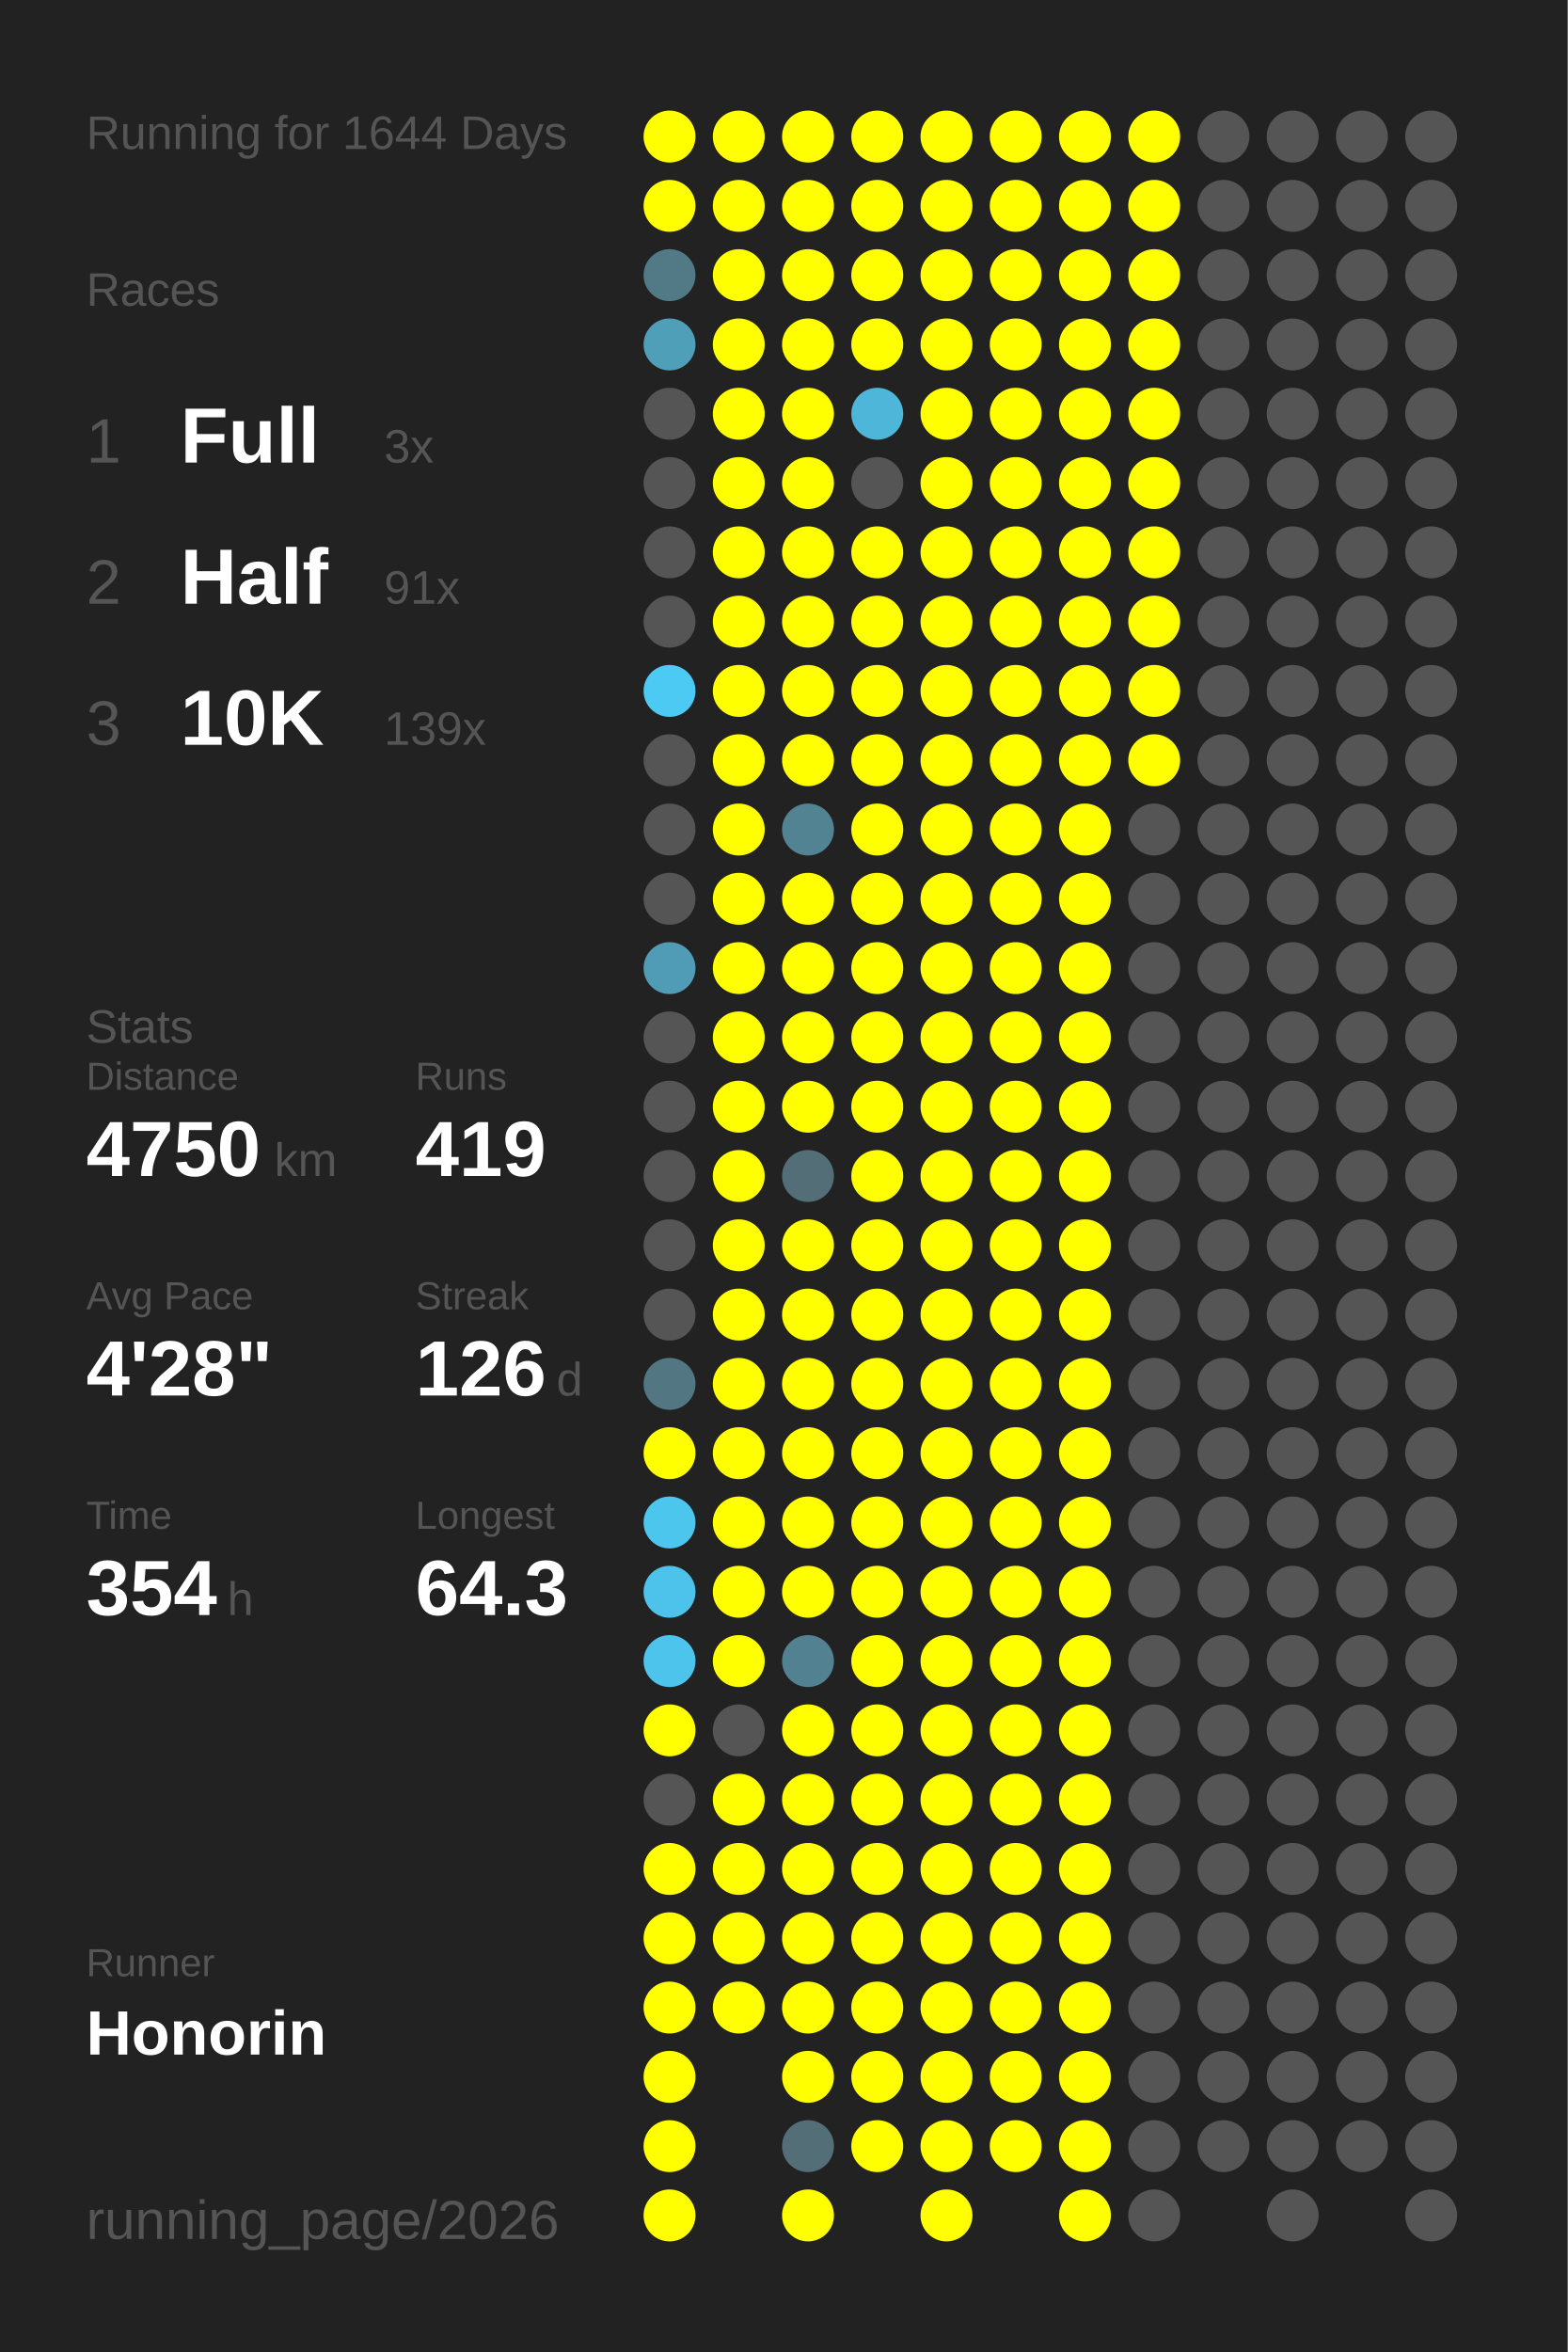
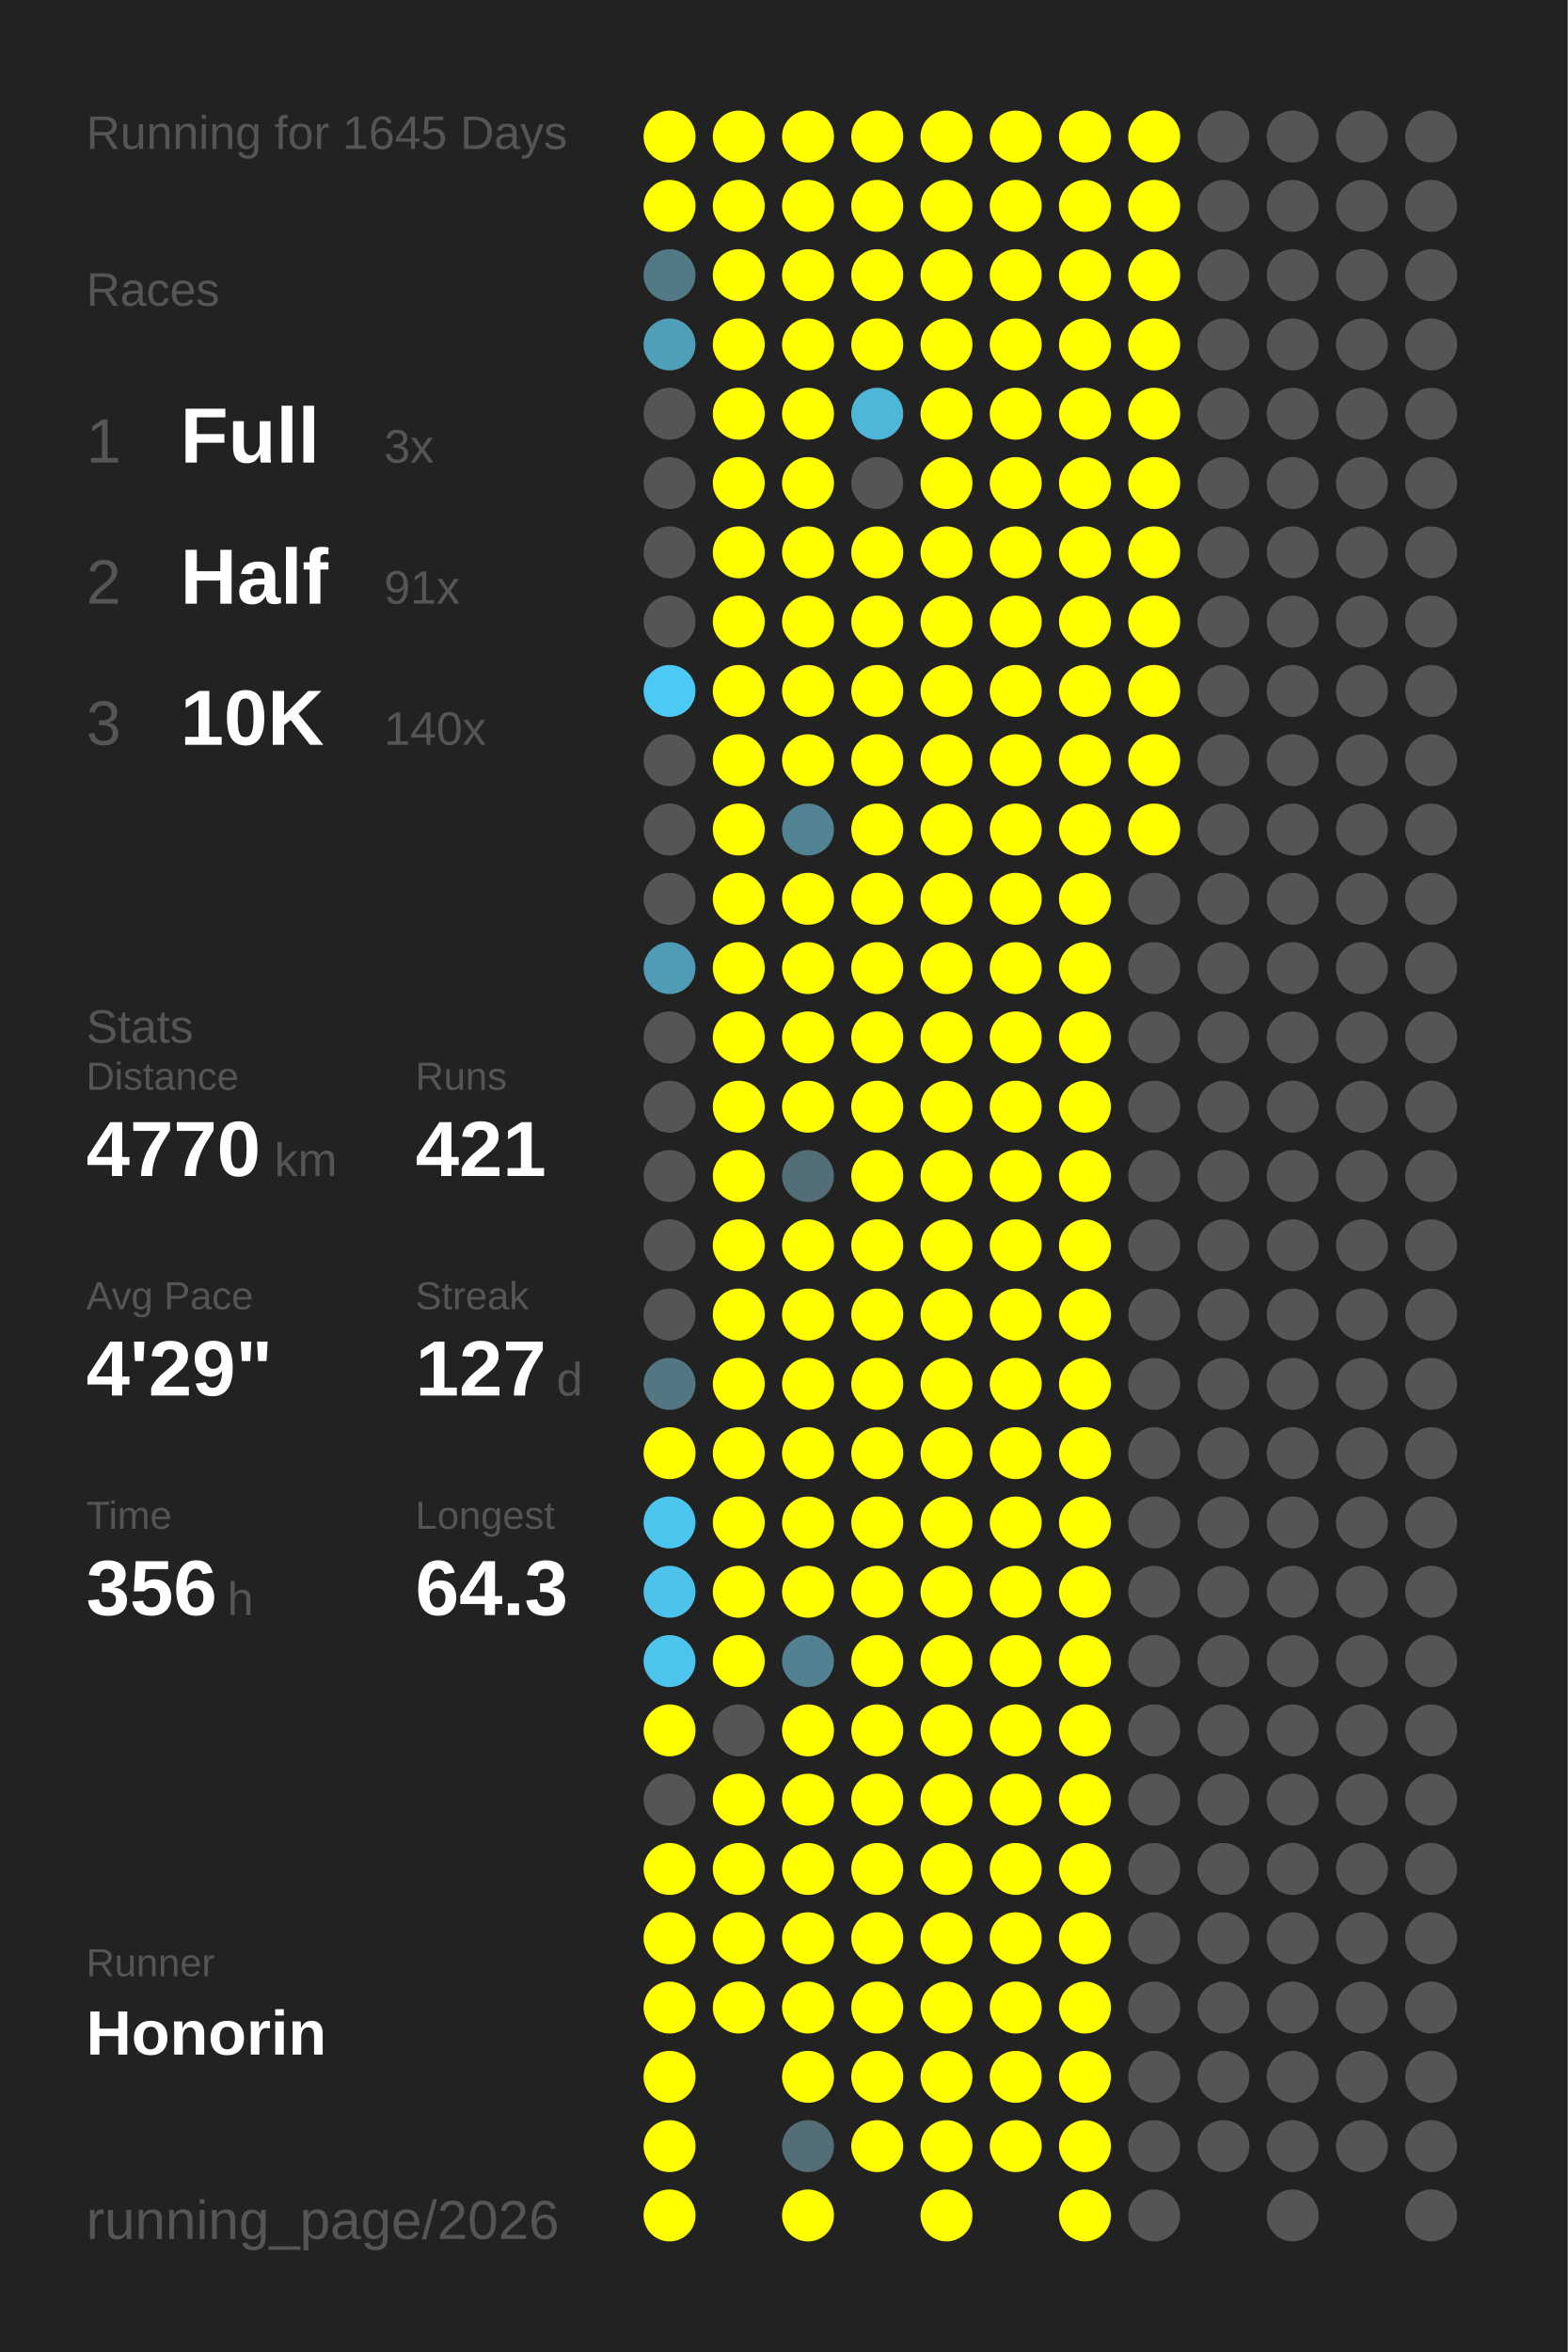
<svg xmlns="http://www.w3.org/2000/svg" baseProfile="full" height="300mm" version="1.1" viewBox="0,0,200,300" width="200mm">
  <defs />
  <rect fill="#222222" height="300" width="200" x="0" y="0" />
-   <text fill="#555555" style="font-size:6px; font-family:Arial;" x="11" y="19">Running for 1644 Days</text>
+   <text fill="#555555" style="font-size:6px; font-family:Arial;" x="11" y="19">Running for 1645 Days</text>
  <text fill="#555555" style="font-size:6px; font-family:Arial;" x="11" y="39">Races</text>
  <text fill="#555555" style="font-size:8px; font-family:Arial;" x="11" y="59">1</text>
  <text fill="#FFFFFF" style="font-size:10px; font-family:Arial; font-weight:bold;" x="23" y="59">Full</text>
  <text fill="#555555" style="font-size:6px; font-family:Arial;" x="49" y="59">3x</text>
  <text fill="#555555" style="font-size:8px; font-family:Arial;" x="11" y="77">2</text>
  <text fill="#FFFFFF" style="font-size:10px; font-family:Arial; font-weight:bold;" x="23" y="77">Half</text>
  <text fill="#555555" style="font-size:6px; font-family:Arial;" x="49" y="77">91x</text>
  <text fill="#555555" style="font-size:8px; font-family:Arial;" x="11" y="95">3</text>
  <text fill="#FFFFFF" style="font-size:10px; font-family:Arial; font-weight:bold;" x="23" y="95">10K</text>
-   <text fill="#555555" style="font-size:6px; font-family:Arial;" x="49" y="95">139x</text>
+   <text fill="#555555" style="font-size:6px; font-family:Arial;" x="49" y="95">140x</text>
  <text fill="#555555" style="font-size:6px; font-family:Arial;" x="11" y="133">Stats</text>
  <text fill="#555555" style="font-size:5px; font-family:Arial;" x="11" y="139">Distance</text>
-   <text fill="#FFFFFF" style="font-size:10px; font-family:Arial; font-weight:bold;" x="11" y="150">4750</text>
+   <text fill="#FFFFFF" style="font-size:10px; font-family:Arial; font-weight:bold;" x="11" y="150">4770</text>
  <text fill="#555555" style="font-size:6px; font-family:Arial;" x="35" y="150">km</text>
  <text fill="#555555" style="font-size:5px; font-family:Arial;" x="53" y="139">Runs</text>
-   <text fill="#FFFFFF" style="font-size:10px; font-family:Arial; font-weight:bold;" x="53" y="150">419</text>
+   <text fill="#FFFFFF" style="font-size:10px; font-family:Arial; font-weight:bold;" x="53" y="150">421</text>
  <text fill="#555555" style="font-size:5px; font-family:Arial;" x="11" y="167">Avg Pace</text>
-   <text fill="#FFFFFF" style="font-size:10px; font-family:Arial; font-weight:bold;" x="11" y="178">4'28"</text>
+   <text fill="#FFFFFF" style="font-size:10px; font-family:Arial; font-weight:bold;" x="11" y="178">4'29"</text>
  <text fill="#555555" style="font-size:5px; font-family:Arial;" x="53" y="167">Streak</text>
-   <text fill="#FFFFFF" style="font-size:10px; font-family:Arial; font-weight:bold;" x="53" y="178">126</text>
+   <text fill="#FFFFFF" style="font-size:10px; font-family:Arial; font-weight:bold;" x="53" y="178">127</text>
  <text fill="#555555" style="font-size:6px; font-family:Arial;" x="71" y="178">d</text>
  <text fill="#555555" style="font-size:5px; font-family:Arial;" x="11" y="195">Time</text>
-   <text fill="#FFFFFF" style="font-size:10px; font-family:Arial; font-weight:bold;" x="11" y="206">354</text>
+   <text fill="#FFFFFF" style="font-size:10px; font-family:Arial; font-weight:bold;" x="11" y="206">356</text>
  <text fill="#555555" style="font-size:6px; font-family:Arial;" x="29" y="206">h</text>
  <text fill="#555555" style="font-size:5px; font-family:Arial;" x="53" y="195">Longest</text>
  <text fill="#FFFFFF" style="font-size:10px; font-family:Arial; font-weight:bold;" x="53" y="206">64.3</text>
  <text fill="#555555" style="font-size:5px; font-family:Arial;" x="11" y="252.065">Runner</text>
  <text fill="#FFFFFF" style="font-size:8px; font-family:Arial; font-weight:bold;" x="11" y="262.065">Honorin</text>
  <text fill="#555555" style="font-size:7px; font-family:Arial;" x="11" y="285.581">running_page/2026</text>
  <circle cx="85.417" cy="17.419" fill="#FFFF00" r="3.312" />
  <circle cx="85.417" cy="26.258" fill="#FFFF00" r="3.312" />
  <circle cx="85.417" cy="35.097" fill="#527986" r="3.312" />
  <circle cx="85.417" cy="43.935" fill="#509fb9" r="3.312" />
  <circle cx="85.417" cy="52.774" fill="#555555" r="3.312" />
  <circle cx="85.417" cy="61.613" fill="#555555" r="3.312" />
  <circle cx="85.417" cy="70.452" fill="#555555" r="3.312" />
  <circle cx="85.417" cy="79.29" fill="#555555" r="3.312" />
  <circle cx="85.417" cy="88.129" fill="#4dcaf4" r="3.312" />
  <circle cx="85.417" cy="96.968" fill="#555555" r="3.312" />
  <circle cx="85.417" cy="105.806" fill="#555555" r="3.312" />
  <circle cx="85.417" cy="114.645" fill="#555555" r="3.312" />
  <circle cx="85.417" cy="123.484" fill="#509cb6" r="3.312" />
  <circle cx="85.417" cy="132.323" fill="#555555" r="3.312" />
  <circle cx="85.417" cy="141.161" fill="#555555" r="3.312" />
  <circle cx="85.417" cy="150" fill="#555555" r="3.312" />
  <circle cx="85.417" cy="158.839" fill="#555555" r="3.312" />
  <circle cx="85.417" cy="167.677" fill="#555555" r="3.312" />
  <circle cx="85.417" cy="176.516" fill="#527783" r="3.312" />
  <circle cx="85.417" cy="185.355" fill="#FFFF00" r="3.312" />
  <circle cx="85.417" cy="194.194" fill="#4dc6ee" r="3.312" />
  <circle cx="85.417" cy="203.032" fill="#4dc3eb" r="3.312" />
  <circle cx="85.417" cy="211.871" fill="#4dc4ec" r="3.312" />
  <circle cx="85.417" cy="220.71" fill="#FFFF00" r="3.312" />
  <circle cx="85.417" cy="229.548" fill="#555555" r="3.312" />
  <circle cx="85.417" cy="238.387" fill="#FFFF00" r="3.312" />
  <circle cx="85.417" cy="247.226" fill="#FFFF00" r="3.312" />
  <circle cx="85.417" cy="256.065" fill="#FFFF00" r="3.312" />
  <circle cx="85.417" cy="264.903" fill="#FFFF00" r="3.312" />
  <circle cx="85.417" cy="273.742" fill="#FFFF00" r="3.312" />
  <circle cx="85.417" cy="282.581" fill="#FFFF00" r="3.312" />
  <circle cx="94.25" cy="17.419" fill="#FFFF00" r="3.312" />
  <circle cx="94.25" cy="26.258" fill="#FFFF00" r="3.312" />
  <circle cx="94.25" cy="35.097" fill="#FFFF00" r="3.312" />
  <circle cx="94.25" cy="43.935" fill="#FFFF00" r="3.312" />
  <circle cx="94.25" cy="52.774" fill="#FFFF00" r="3.312" />
  <circle cx="94.25" cy="61.613" fill="#FFFF00" r="3.312" />
  <circle cx="94.25" cy="70.452" fill="#FFFF00" r="3.312" />
  <circle cx="94.25" cy="79.29" fill="#FFFF00" r="3.312" />
  <circle cx="94.25" cy="88.129" fill="#FFFF00" r="3.312" />
  <circle cx="94.25" cy="96.968" fill="#FFFF00" r="3.312" />
  <circle cx="94.25" cy="105.806" fill="#FFFF00" r="3.312" />
  <circle cx="94.25" cy="114.645" fill="#FFFF00" r="3.312" />
  <circle cx="94.25" cy="123.484" fill="#FFFF00" r="3.312" />
  <circle cx="94.25" cy="132.323" fill="#FFFF00" r="3.312" />
  <circle cx="94.25" cy="141.161" fill="#FFFF00" r="3.312" />
  <circle cx="94.25" cy="150" fill="#FFFF00" r="3.312" />
  <circle cx="94.25" cy="158.839" fill="#FFFF00" r="3.312" />
  <circle cx="94.25" cy="167.677" fill="#FFFF00" r="3.312" />
  <circle cx="94.25" cy="176.516" fill="#FFFF00" r="3.312" />
  <circle cx="94.25" cy="185.355" fill="#FFFF00" r="3.312" />
  <circle cx="94.25" cy="194.194" fill="#FFFF00" r="3.312" />
  <circle cx="94.25" cy="203.032" fill="#FFFF00" r="3.312" />
  <circle cx="94.25" cy="211.871" fill="#FFFF00" r="3.312" />
  <circle cx="94.25" cy="220.71" fill="#555555" r="3.312" />
  <circle cx="94.25" cy="229.548" fill="#FFFF00" r="3.312" />
  <circle cx="94.25" cy="238.387" fill="#FFFF00" r="3.312" />
  <circle cx="94.25" cy="247.226" fill="#FFFF00" r="3.312" />
  <circle cx="94.25" cy="256.065" fill="#FFFF00" r="3.312" />
  <circle cx="103.083" cy="17.419" fill="#FFFF00" r="3.312" />
  <circle cx="103.083" cy="26.258" fill="#FFFF00" r="3.312" />
  <circle cx="103.083" cy="35.097" fill="#FFFF00" r="3.312" />
  <circle cx="103.083" cy="43.935" fill="#FFFF00" r="3.312" />
  <circle cx="103.083" cy="52.774" fill="#FFFF00" r="3.312" />
  <circle cx="103.083" cy="61.613" fill="#FFFF00" r="3.312" />
  <circle cx="103.083" cy="70.452" fill="#FFFF00" r="3.312" />
  <circle cx="103.083" cy="79.29" fill="#FFFF00" r="3.312" />
  <circle cx="103.083" cy="88.129" fill="#FFFF00" r="3.312" />
  <circle cx="103.083" cy="96.968" fill="#FFFF00" r="3.312" />
  <circle cx="103.083" cy="105.806" fill="#528393" r="3.312" />
  <circle cx="103.083" cy="114.645" fill="#FFFF00" r="3.312" />
  <circle cx="103.083" cy="123.484" fill="#FFFF00" r="3.312" />
  <circle cx="103.083" cy="132.323" fill="#FFFF00" r="3.312" />
  <circle cx="103.083" cy="141.161" fill="#FFFF00" r="3.312" />
  <circle cx="103.083" cy="150" fill="#536e77" r="3.312" />
  <circle cx="103.083" cy="158.839" fill="#FFFF00" r="3.312" />
  <circle cx="103.083" cy="167.677" fill="#FFFF00" r="3.312" />
  <circle cx="103.083" cy="176.516" fill="#FFFF00" r="3.312" />
  <circle cx="103.083" cy="185.355" fill="#FFFF00" r="3.312" />
  <circle cx="103.083" cy="194.194" fill="#FFFF00" r="3.312" />
  <circle cx="103.083" cy="203.032" fill="#FFFF00" r="3.312" />
  <circle cx="103.083" cy="211.871" fill="#528191" r="3.312" />
  <circle cx="103.083" cy="220.71" fill="#FFFF00" r="3.312" />
  <circle cx="103.083" cy="229.548" fill="#FFFF00" r="3.312" />
  <circle cx="103.083" cy="238.387" fill="#FFFF00" r="3.312" />
  <circle cx="103.083" cy="247.226" fill="#FFFF00" r="3.312" />
  <circle cx="103.083" cy="256.065" fill="#FFFF00" r="3.312" />
  <circle cx="103.083" cy="264.903" fill="#FFFF00" r="3.312" />
  <circle cx="103.083" cy="273.742" fill="#536e77" r="3.312" />
  <circle cx="103.083" cy="282.581" fill="#FFFF00" r="3.312" />
  <circle cx="111.917" cy="17.419" fill="#FFFF00" r="3.312" />
  <circle cx="111.917" cy="26.258" fill="#FFFF00" r="3.312" />
  <circle cx="111.917" cy="35.097" fill="#FFFF00" r="3.312" />
  <circle cx="111.917" cy="43.935" fill="#FFFF00" r="3.312" />
  <circle cx="111.917" cy="52.774" fill="#4eb6d9" r="3.312" />
  <circle cx="111.917" cy="61.613" fill="#555555" r="3.312" />
  <circle cx="111.917" cy="70.452" fill="#FFFF00" r="3.312" />
  <circle cx="111.917" cy="79.29" fill="#FFFF00" r="3.312" />
  <circle cx="111.917" cy="88.129" fill="#FFFF00" r="3.312" />
  <circle cx="111.917" cy="96.968" fill="#FFFF00" r="3.312" />
  <circle cx="111.917" cy="105.806" fill="#FFFF00" r="3.312" />
  <circle cx="111.917" cy="114.645" fill="#FFFF00" r="3.312" />
  <circle cx="111.917" cy="123.484" fill="#FFFF00" r="3.312" />
  <circle cx="111.917" cy="132.323" fill="#FFFF00" r="3.312" />
  <circle cx="111.917" cy="141.161" fill="#FFFF00" r="3.312" />
  <circle cx="111.917" cy="150" fill="#FFFF00" r="3.312" />
  <circle cx="111.917" cy="158.839" fill="#FFFF00" r="3.312" />
  <circle cx="111.917" cy="167.677" fill="#FFFF00" r="3.312" />
  <circle cx="111.917" cy="176.516" fill="#FFFF00" r="3.312" />
  <circle cx="111.917" cy="185.355" fill="#FFFF00" r="3.312" />
  <circle cx="111.917" cy="194.194" fill="#FFFF00" r="3.312" />
  <circle cx="111.917" cy="203.032" fill="#FFFF00" r="3.312" />
  <circle cx="111.917" cy="211.871" fill="#FFFF00" r="3.312" />
  <circle cx="111.917" cy="220.71" fill="#FFFF00" r="3.312" />
  <circle cx="111.917" cy="229.548" fill="#FFFF00" r="3.312" />
  <circle cx="111.917" cy="238.387" fill="#FFFF00" r="3.312" />
  <circle cx="111.917" cy="247.226" fill="#FFFF00" r="3.312" />
  <circle cx="111.917" cy="256.065" fill="#FFFF00" r="3.312" />
  <circle cx="111.917" cy="264.903" fill="#FFFF00" r="3.312" />
  <circle cx="111.917" cy="273.742" fill="#FFFF00" r="3.312" />
  <circle cx="120.75" cy="17.419" fill="#FFFF00" r="3.312" />
  <circle cx="120.75" cy="26.258" fill="#FFFF00" r="3.312" />
  <circle cx="120.75" cy="35.097" fill="#FFFF00" r="3.312" />
  <circle cx="120.75" cy="43.935" fill="#FFFF00" r="3.312" />
  <circle cx="120.75" cy="52.774" fill="#FFFF00" r="3.312" />
  <circle cx="120.75" cy="61.613" fill="#FFFF00" r="3.312" />
  <circle cx="120.75" cy="70.452" fill="#FFFF00" r="3.312" />
  <circle cx="120.75" cy="79.29" fill="#FFFF00" r="3.312" />
  <circle cx="120.75" cy="88.129" fill="#FFFF00" r="3.312" />
  <circle cx="120.75" cy="96.968" fill="#FFFF00" r="3.312" />
  <circle cx="120.75" cy="105.806" fill="#FFFF00" r="3.312" />
  <circle cx="120.75" cy="114.645" fill="#FFFF00" r="3.312" />
  <circle cx="120.75" cy="123.484" fill="#FFFF00" r="3.312" />
  <circle cx="120.75" cy="132.323" fill="#FFFF00" r="3.312" />
  <circle cx="120.75" cy="141.161" fill="#FFFF00" r="3.312" />
  <circle cx="120.75" cy="150" fill="#FFFF00" r="3.312" />
  <circle cx="120.75" cy="158.839" fill="#FFFF00" r="3.312" />
  <circle cx="120.75" cy="167.677" fill="#FFFF00" r="3.312" />
  <circle cx="120.75" cy="176.516" fill="#FFFF00" r="3.312" />
  <circle cx="120.75" cy="185.355" fill="#FFFF00" r="3.312" />
  <circle cx="120.75" cy="194.194" fill="#FFFF00" r="3.312" />
  <circle cx="120.75" cy="203.032" fill="#FFFF00" r="3.312" />
  <circle cx="120.75" cy="211.871" fill="#FFFF00" r="3.312" />
  <circle cx="120.75" cy="220.71" fill="#FFFF00" r="3.312" />
  <circle cx="120.75" cy="229.548" fill="#FFFF00" r="3.312" />
  <circle cx="120.75" cy="238.387" fill="#FFFF00" r="3.312" />
  <circle cx="120.75" cy="247.226" fill="#FFFF00" r="3.312" />
  <circle cx="120.75" cy="256.065" fill="#FFFF00" r="3.312" />
  <circle cx="120.75" cy="264.903" fill="#FFFF00" r="3.312" />
  <circle cx="120.75" cy="273.742" fill="#FFFF00" r="3.312" />
  <circle cx="120.75" cy="282.581" fill="#FFFF00" r="3.312" />
  <circle cx="129.583" cy="17.419" fill="#FFFF00" r="3.312" />
  <circle cx="129.583" cy="26.258" fill="#FFFF00" r="3.312" />
  <circle cx="129.583" cy="35.097" fill="#FFFF00" r="3.312" />
  <circle cx="129.583" cy="43.935" fill="#FFFF00" r="3.312" />
  <circle cx="129.583" cy="52.774" fill="#FFFF00" r="3.312" />
  <circle cx="129.583" cy="61.613" fill="#FFFF00" r="3.312" />
  <circle cx="129.583" cy="70.452" fill="#FFFF00" r="3.312" />
  <circle cx="129.583" cy="79.29" fill="#FFFF00" r="3.312" />
  <circle cx="129.583" cy="88.129" fill="#FFFF00" r="3.312" />
  <circle cx="129.583" cy="96.968" fill="#FFFF00" r="3.312" />
  <circle cx="129.583" cy="105.806" fill="#FFFF00" r="3.312" />
  <circle cx="129.583" cy="114.645" fill="#FFFF00" r="3.312" />
  <circle cx="129.583" cy="123.484" fill="#FFFF00" r="3.312" />
  <circle cx="129.583" cy="132.323" fill="#FFFF00" r="3.312" />
  <circle cx="129.583" cy="141.161" fill="#FFFF00" r="3.312" />
  <circle cx="129.583" cy="150" fill="#FFFF00" r="3.312" />
  <circle cx="129.583" cy="158.839" fill="#FFFF00" r="3.312" />
  <circle cx="129.583" cy="167.677" fill="#FFFF00" r="3.312" />
  <circle cx="129.583" cy="176.516" fill="#FFFF00" r="3.312" />
  <circle cx="129.583" cy="185.355" fill="#FFFF00" r="3.312" />
  <circle cx="129.583" cy="194.194" fill="#FFFF00" r="3.312" />
  <circle cx="129.583" cy="203.032" fill="#FFFF00" r="3.312" />
  <circle cx="129.583" cy="211.871" fill="#FFFF00" r="3.312" />
  <circle cx="129.583" cy="220.71" fill="#FFFF00" r="3.312" />
  <circle cx="129.583" cy="229.548" fill="#FFFF00" r="3.312" />
  <circle cx="129.583" cy="238.387" fill="#FFFF00" r="3.312" />
  <circle cx="129.583" cy="247.226" fill="#FFFF00" r="3.312" />
  <circle cx="129.583" cy="256.065" fill="#FFFF00" r="3.312" />
  <circle cx="129.583" cy="264.903" fill="#FFFF00" r="3.312" />
  <circle cx="129.583" cy="273.742" fill="#FFFF00" r="3.312" />
  <circle cx="138.417" cy="17.419" fill="#FFFF00" r="3.312" />
  <circle cx="138.417" cy="26.258" fill="#FFFF00" r="3.312" />
  <circle cx="138.417" cy="35.097" fill="#FFFF00" r="3.312" />
  <circle cx="138.417" cy="43.935" fill="#FFFF00" r="3.312" />
  <circle cx="138.417" cy="52.774" fill="#FFFF00" r="3.312" />
  <circle cx="138.417" cy="61.613" fill="#FFFF00" r="3.312" />
  <circle cx="138.417" cy="70.452" fill="#FFFF00" r="3.312" />
  <circle cx="138.417" cy="79.29" fill="#FFFF00" r="3.312" />
  <circle cx="138.417" cy="88.129" fill="#FFFF00" r="3.312" />
  <circle cx="138.417" cy="96.968" fill="#FFFF00" r="3.312" />
  <circle cx="138.417" cy="105.806" fill="#FFFF00" r="3.312" />
  <circle cx="138.417" cy="114.645" fill="#FFFF00" r="3.312" />
  <circle cx="138.417" cy="123.484" fill="#FFFF00" r="3.312" />
  <circle cx="138.417" cy="132.323" fill="#FFFF00" r="3.312" />
  <circle cx="138.417" cy="141.161" fill="#FFFF00" r="3.312" />
  <circle cx="138.417" cy="150" fill="#FFFF00" r="3.312" />
  <circle cx="138.417" cy="158.839" fill="#FFFF00" r="3.312" />
  <circle cx="138.417" cy="167.677" fill="#FFFF00" r="3.312" />
  <circle cx="138.417" cy="176.516" fill="#FFFF00" r="3.312" />
  <circle cx="138.417" cy="185.355" fill="#FFFF00" r="3.312" />
  <circle cx="138.417" cy="194.194" fill="#FFFF00" r="3.312" />
  <circle cx="138.417" cy="203.032" fill="#FFFF00" r="3.312" />
  <circle cx="138.417" cy="211.871" fill="#FFFF00" r="3.312" />
  <circle cx="138.417" cy="220.71" fill="#FFFF00" r="3.312" />
  <circle cx="138.417" cy="229.548" fill="#FFFF00" r="3.312" />
  <circle cx="138.417" cy="238.387" fill="#FFFF00" r="3.312" />
  <circle cx="138.417" cy="247.226" fill="#FFFF00" r="3.312" />
  <circle cx="138.417" cy="256.065" fill="#FFFF00" r="3.312" />
  <circle cx="138.417" cy="264.903" fill="#FFFF00" r="3.312" />
  <circle cx="138.417" cy="273.742" fill="#FFFF00" r="3.312" />
  <circle cx="138.417" cy="282.581" fill="#FFFF00" r="3.312" />
  <circle cx="147.25" cy="17.419" fill="#FFFF00" r="3.312" />
  <circle cx="147.25" cy="26.258" fill="#FFFF00" r="3.312" />
  <circle cx="147.25" cy="35.097" fill="#FFFF00" r="3.312" />
  <circle cx="147.25" cy="43.935" fill="#FFFF00" r="3.312" />
  <circle cx="147.25" cy="52.774" fill="#FFFF00" r="3.312" />
  <circle cx="147.25" cy="61.613" fill="#FFFF00" r="3.312" />
  <circle cx="147.25" cy="70.452" fill="#FFFF00" r="3.312" />
  <circle cx="147.25" cy="79.29" fill="#FFFF00" r="3.312" />
  <circle cx="147.25" cy="88.129" fill="#FFFF00" r="3.312" />
  <circle cx="147.25" cy="96.968" fill="#FFFF00" r="3.312" />
-   <circle cx="147.25" cy="105.806" fill="#555555" r="3.312" />
+   <circle cx="147.25" cy="105.806" fill="#FFFF00" r="3.312" />
  <circle cx="147.25" cy="114.645" fill="#555555" r="3.312" />
  <circle cx="147.25" cy="123.484" fill="#555555" r="3.312" />
  <circle cx="147.25" cy="132.323" fill="#555555" r="3.312" />
  <circle cx="147.25" cy="141.161" fill="#555555" r="3.312" />
  <circle cx="147.25" cy="150" fill="#555555" r="3.312" />
  <circle cx="147.25" cy="158.839" fill="#555555" r="3.312" />
  <circle cx="147.25" cy="167.677" fill="#555555" r="3.312" />
  <circle cx="147.25" cy="176.516" fill="#555555" r="3.312" />
  <circle cx="147.25" cy="185.355" fill="#555555" r="3.312" />
  <circle cx="147.25" cy="194.194" fill="#555555" r="3.312" />
  <circle cx="147.25" cy="203.032" fill="#555555" r="3.312" />
  <circle cx="147.25" cy="211.871" fill="#555555" r="3.312" />
  <circle cx="147.25" cy="220.71" fill="#555555" r="3.312" />
  <circle cx="147.25" cy="229.548" fill="#555555" r="3.312" />
  <circle cx="147.25" cy="238.387" fill="#555555" r="3.312" />
  <circle cx="147.25" cy="247.226" fill="#555555" r="3.312" />
  <circle cx="147.25" cy="256.065" fill="#555555" r="3.312" />
  <circle cx="147.25" cy="264.903" fill="#555555" r="3.312" />
  <circle cx="147.25" cy="273.742" fill="#555555" r="3.312" />
  <circle cx="147.25" cy="282.581" fill="#555555" r="3.312" />
  <circle cx="156.083" cy="17.419" fill="#555555" r="3.312" />
  <circle cx="156.083" cy="26.258" fill="#555555" r="3.312" />
  <circle cx="156.083" cy="35.097" fill="#555555" r="3.312" />
  <circle cx="156.083" cy="43.935" fill="#555555" r="3.312" />
  <circle cx="156.083" cy="52.774" fill="#555555" r="3.312" />
  <circle cx="156.083" cy="61.613" fill="#555555" r="3.312" />
  <circle cx="156.083" cy="70.452" fill="#555555" r="3.312" />
  <circle cx="156.083" cy="79.29" fill="#555555" r="3.312" />
  <circle cx="156.083" cy="88.129" fill="#555555" r="3.312" />
  <circle cx="156.083" cy="96.968" fill="#555555" r="3.312" />
  <circle cx="156.083" cy="105.806" fill="#555555" r="3.312" />
  <circle cx="156.083" cy="114.645" fill="#555555" r="3.312" />
  <circle cx="156.083" cy="123.484" fill="#555555" r="3.312" />
  <circle cx="156.083" cy="132.323" fill="#555555" r="3.312" />
  <circle cx="156.083" cy="141.161" fill="#555555" r="3.312" />
  <circle cx="156.083" cy="150" fill="#555555" r="3.312" />
  <circle cx="156.083" cy="158.839" fill="#555555" r="3.312" />
  <circle cx="156.083" cy="167.677" fill="#555555" r="3.312" />
  <circle cx="156.083" cy="176.516" fill="#555555" r="3.312" />
  <circle cx="156.083" cy="185.355" fill="#555555" r="3.312" />
  <circle cx="156.083" cy="194.194" fill="#555555" r="3.312" />
  <circle cx="156.083" cy="203.032" fill="#555555" r="3.312" />
  <circle cx="156.083" cy="211.871" fill="#555555" r="3.312" />
  <circle cx="156.083" cy="220.71" fill="#555555" r="3.312" />
  <circle cx="156.083" cy="229.548" fill="#555555" r="3.312" />
  <circle cx="156.083" cy="238.387" fill="#555555" r="3.312" />
  <circle cx="156.083" cy="247.226" fill="#555555" r="3.312" />
  <circle cx="156.083" cy="256.065" fill="#555555" r="3.312" />
  <circle cx="156.083" cy="264.903" fill="#555555" r="3.312" />
  <circle cx="156.083" cy="273.742" fill="#555555" r="3.312" />
  <circle cx="164.917" cy="17.419" fill="#555555" r="3.312" />
  <circle cx="164.917" cy="26.258" fill="#555555" r="3.312" />
  <circle cx="164.917" cy="35.097" fill="#555555" r="3.312" />
  <circle cx="164.917" cy="43.935" fill="#555555" r="3.312" />
  <circle cx="164.917" cy="52.774" fill="#555555" r="3.312" />
  <circle cx="164.917" cy="61.613" fill="#555555" r="3.312" />
  <circle cx="164.917" cy="70.452" fill="#555555" r="3.312" />
  <circle cx="164.917" cy="79.29" fill="#555555" r="3.312" />
  <circle cx="164.917" cy="88.129" fill="#555555" r="3.312" />
  <circle cx="164.917" cy="96.968" fill="#555555" r="3.312" />
  <circle cx="164.917" cy="105.806" fill="#555555" r="3.312" />
  <circle cx="164.917" cy="114.645" fill="#555555" r="3.312" />
  <circle cx="164.917" cy="123.484" fill="#555555" r="3.312" />
  <circle cx="164.917" cy="132.323" fill="#555555" r="3.312" />
  <circle cx="164.917" cy="141.161" fill="#555555" r="3.312" />
  <circle cx="164.917" cy="150" fill="#555555" r="3.312" />
  <circle cx="164.917" cy="158.839" fill="#555555" r="3.312" />
  <circle cx="164.917" cy="167.677" fill="#555555" r="3.312" />
  <circle cx="164.917" cy="176.516" fill="#555555" r="3.312" />
  <circle cx="164.917" cy="185.355" fill="#555555" r="3.312" />
  <circle cx="164.917" cy="194.194" fill="#555555" r="3.312" />
  <circle cx="164.917" cy="203.032" fill="#555555" r="3.312" />
  <circle cx="164.917" cy="211.871" fill="#555555" r="3.312" />
  <circle cx="164.917" cy="220.71" fill="#555555" r="3.312" />
  <circle cx="164.917" cy="229.548" fill="#555555" r="3.312" />
  <circle cx="164.917" cy="238.387" fill="#555555" r="3.312" />
  <circle cx="164.917" cy="247.226" fill="#555555" r="3.312" />
  <circle cx="164.917" cy="256.065" fill="#555555" r="3.312" />
  <circle cx="164.917" cy="264.903" fill="#555555" r="3.312" />
  <circle cx="164.917" cy="273.742" fill="#555555" r="3.312" />
  <circle cx="164.917" cy="282.581" fill="#555555" r="3.312" />
  <circle cx="173.75" cy="17.419" fill="#555555" r="3.312" />
  <circle cx="173.75" cy="26.258" fill="#555555" r="3.312" />
  <circle cx="173.75" cy="35.097" fill="#555555" r="3.312" />
  <circle cx="173.75" cy="43.935" fill="#555555" r="3.312" />
  <circle cx="173.75" cy="52.774" fill="#555555" r="3.312" />
  <circle cx="173.75" cy="61.613" fill="#555555" r="3.312" />
  <circle cx="173.75" cy="70.452" fill="#555555" r="3.312" />
  <circle cx="173.75" cy="79.29" fill="#555555" r="3.312" />
  <circle cx="173.75" cy="88.129" fill="#555555" r="3.312" />
  <circle cx="173.75" cy="96.968" fill="#555555" r="3.312" />
  <circle cx="173.75" cy="105.806" fill="#555555" r="3.312" />
  <circle cx="173.75" cy="114.645" fill="#555555" r="3.312" />
  <circle cx="173.75" cy="123.484" fill="#555555" r="3.312" />
  <circle cx="173.75" cy="132.323" fill="#555555" r="3.312" />
  <circle cx="173.75" cy="141.161" fill="#555555" r="3.312" />
  <circle cx="173.75" cy="150" fill="#555555" r="3.312" />
  <circle cx="173.75" cy="158.839" fill="#555555" r="3.312" />
  <circle cx="173.75" cy="167.677" fill="#555555" r="3.312" />
  <circle cx="173.75" cy="176.516" fill="#555555" r="3.312" />
  <circle cx="173.75" cy="185.355" fill="#555555" r="3.312" />
  <circle cx="173.75" cy="194.194" fill="#555555" r="3.312" />
  <circle cx="173.75" cy="203.032" fill="#555555" r="3.312" />
  <circle cx="173.75" cy="211.871" fill="#555555" r="3.312" />
  <circle cx="173.75" cy="220.71" fill="#555555" r="3.312" />
  <circle cx="173.75" cy="229.548" fill="#555555" r="3.312" />
  <circle cx="173.75" cy="238.387" fill="#555555" r="3.312" />
  <circle cx="173.75" cy="247.226" fill="#555555" r="3.312" />
  <circle cx="173.75" cy="256.065" fill="#555555" r="3.312" />
  <circle cx="173.75" cy="264.903" fill="#555555" r="3.312" />
  <circle cx="173.75" cy="273.742" fill="#555555" r="3.312" />
  <circle cx="182.583" cy="17.419" fill="#555555" r="3.312" />
  <circle cx="182.583" cy="26.258" fill="#555555" r="3.312" />
  <circle cx="182.583" cy="35.097" fill="#555555" r="3.312" />
  <circle cx="182.583" cy="43.935" fill="#555555" r="3.312" />
  <circle cx="182.583" cy="52.774" fill="#555555" r="3.312" />
  <circle cx="182.583" cy="61.613" fill="#555555" r="3.312" />
  <circle cx="182.583" cy="70.452" fill="#555555" r="3.312" />
  <circle cx="182.583" cy="79.29" fill="#555555" r="3.312" />
  <circle cx="182.583" cy="88.129" fill="#555555" r="3.312" />
  <circle cx="182.583" cy="96.968" fill="#555555" r="3.312" />
  <circle cx="182.583" cy="105.806" fill="#555555" r="3.312" />
  <circle cx="182.583" cy="114.645" fill="#555555" r="3.312" />
  <circle cx="182.583" cy="123.484" fill="#555555" r="3.312" />
  <circle cx="182.583" cy="132.323" fill="#555555" r="3.312" />
  <circle cx="182.583" cy="141.161" fill="#555555" r="3.312" />
  <circle cx="182.583" cy="150" fill="#555555" r="3.312" />
  <circle cx="182.583" cy="158.839" fill="#555555" r="3.312" />
  <circle cx="182.583" cy="167.677" fill="#555555" r="3.312" />
  <circle cx="182.583" cy="176.516" fill="#555555" r="3.312" />
  <circle cx="182.583" cy="185.355" fill="#555555" r="3.312" />
  <circle cx="182.583" cy="194.194" fill="#555555" r="3.312" />
  <circle cx="182.583" cy="203.032" fill="#555555" r="3.312" />
  <circle cx="182.583" cy="211.871" fill="#555555" r="3.312" />
  <circle cx="182.583" cy="220.71" fill="#555555" r="3.312" />
  <circle cx="182.583" cy="229.548" fill="#555555" r="3.312" />
  <circle cx="182.583" cy="238.387" fill="#555555" r="3.312" />
  <circle cx="182.583" cy="247.226" fill="#555555" r="3.312" />
  <circle cx="182.583" cy="256.065" fill="#555555" r="3.312" />
  <circle cx="182.583" cy="264.903" fill="#555555" r="3.312" />
  <circle cx="182.583" cy="273.742" fill="#555555" r="3.312" />
  <circle cx="182.583" cy="282.581" fill="#555555" r="3.312" />
</svg>
